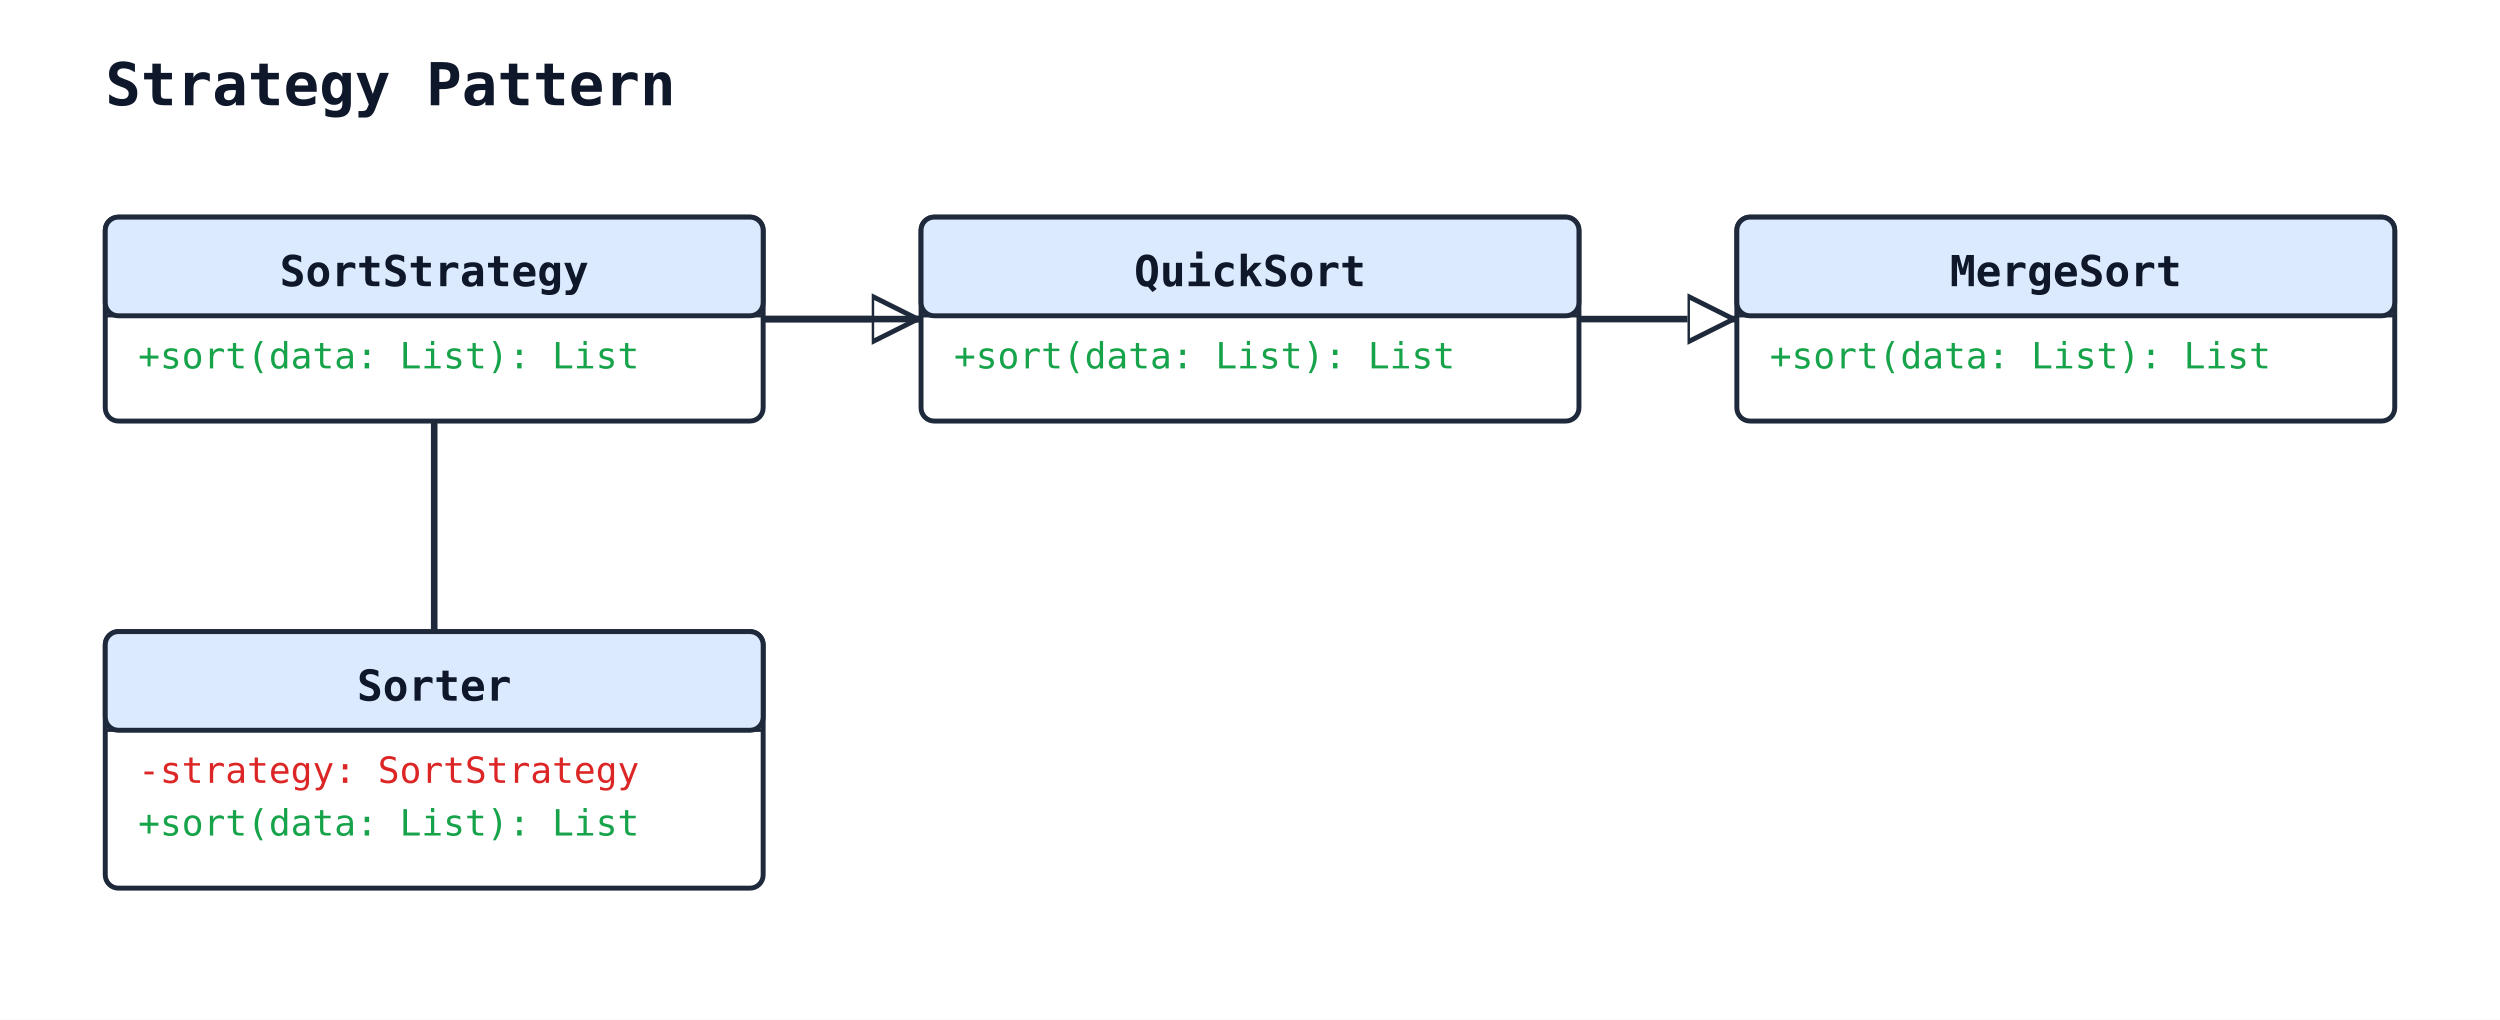
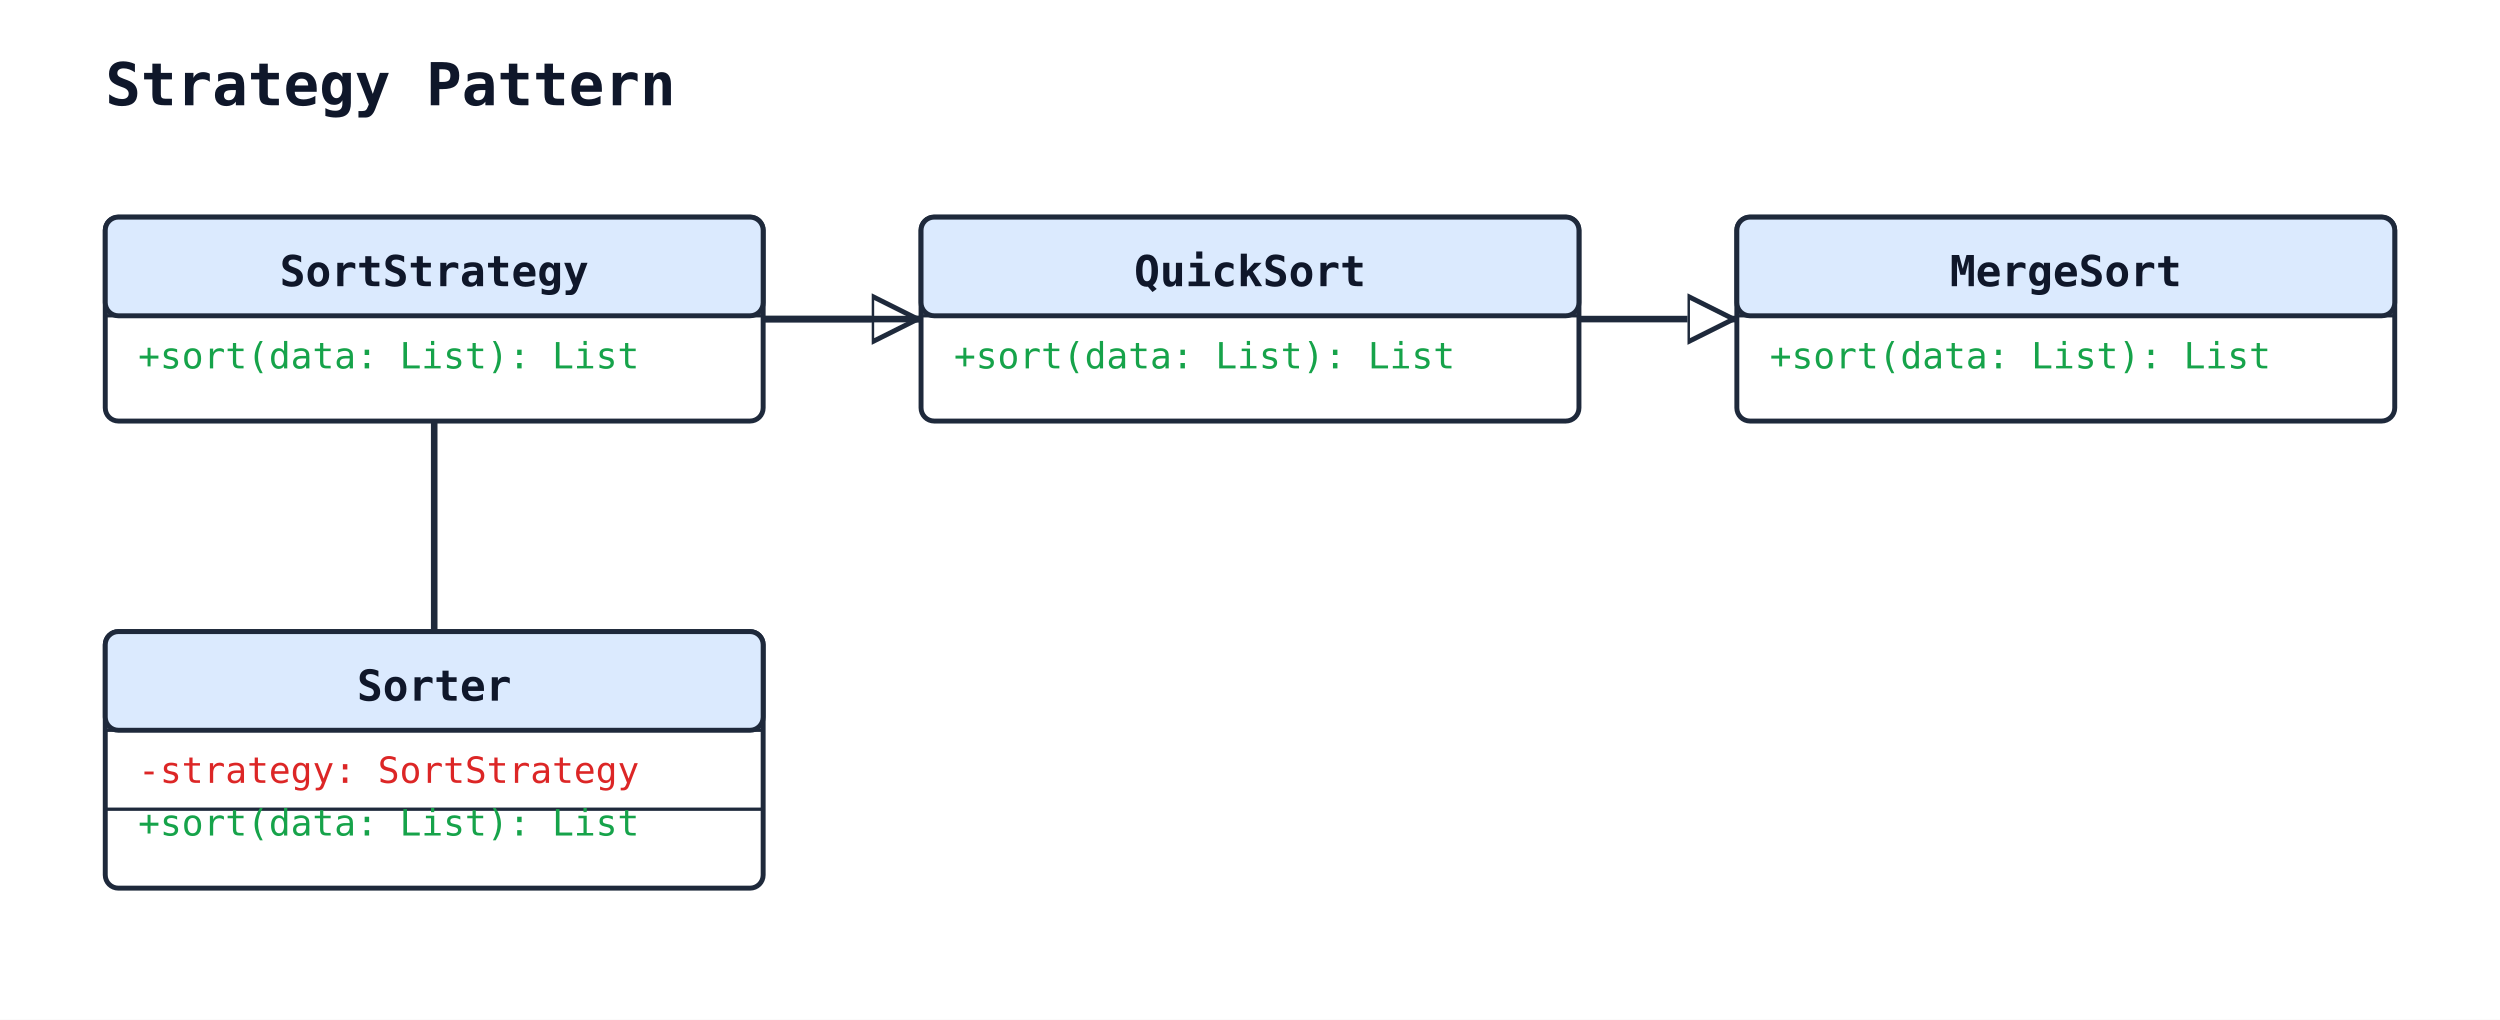
<svg xmlns="http://www.w3.org/2000/svg" width="760" height="310" viewBox="0 0 760 310">
  <rect width="100%" height="100%" fill="#ffffff" />
  <defs>
    <marker id="arrow-open" viewBox="0 0 10 10" refX="9" refY="5" markerWidth="10" markerHeight="10" markerUnits="userSpaceOnUse" orient="auto-start-reverse">
      <path d="M0,0 L10,5 L0,10" fill="none" stroke="#1e293b" stroke-width="1.5" />
    </marker>
    <marker id="arrow-triangle" viewBox="0 0 16 16" refX="15" refY="8" markerWidth="16" markerHeight="16" markerUnits="userSpaceOnUse" orient="auto-start-reverse">
      <polygon points="0,1 14,8 0,15" fill="#ffffff" stroke="#1e293b" stroke-width="1.5" fill-rule="nonzero" />
    </marker>
    <marker id="arrow-diamond-filled" viewBox="0 0 14 10" refX="13" refY="5" markerWidth="14" markerHeight="10" markerUnits="userSpaceOnUse" orient="auto-start-reverse">
      <path d="M0,5 L7,0 L14,5 L7,10 z" fill="#1e293b" stroke="#1e293b" stroke-width="1" />
    </marker>
    <marker id="arrow-diamond-open" viewBox="0 0 14 10" refX="13" refY="5" markerWidth="14" markerHeight="10" markerUnits="userSpaceOnUse" orient="auto-start-reverse">
      <path d="M0,5 L7,0 L14,5 L7,10 z" fill="#ffffff" stroke="#1e293b" stroke-width="1" />
    </marker>
  </defs>
  <text x="32" y="32" font-family="monospace" font-size="18" font-weight="600" fill="#0f172a">Strategy Pattern</text>
  <line class="uml-relation" data-uml-from="QuickSort" data-uml-to="SortStrategy" x1="280" y1="97" x2="232" y2="97" stroke="#1e293b" stroke-width="2" marker-start="url(#arrow-triangle)" />
  <line class="uml-relation" data-uml-from="MergeSort" data-uml-to="SortStrategy" x1="528" y1="97" x2="232" y2="97" stroke="#1e293b" stroke-width="2" marker-start="url(#arrow-triangle)" />
  <line class="uml-relation" data-uml-from="Sorter" data-uml-to="SortStrategy" x1="132" y1="192" x2="132" y2="128" stroke="#1e293b" stroke-width="2" />
  <rect x="32" y="66" width="200" height="62" rx="4" ry="4" fill="#ffffff" stroke="#1e293b" stroke-width="1.5" />
  <rect x="32" y="66" width="200" height="30" rx="4" ry="4" fill="#dbeafe" stroke="#1e293b" stroke-width="1.5" />
  <line x1="32" y1="96" x2="232" y2="96" stroke="#1e293b" stroke-width="1" />
  <text x="132" y="87" text-anchor="middle" font-family="monospace" font-size="13" font-weight="600" fill="#0f172a">SortStrategy</text>
  <text class="uml-member" data-uml-visibility="public" x="42" y="112" font-family="monospace" font-size="11" fill="#16a34a">+sort(data: List): List</text>
  <rect x="280" y="66" width="200" height="62" rx="4" ry="4" fill="#ffffff" stroke="#1e293b" stroke-width="1.5" />
  <rect x="280" y="66" width="200" height="30" rx="4" ry="4" fill="#dbeafe" stroke="#1e293b" stroke-width="1.5" />
  <line x1="280" y1="96" x2="480" y2="96" stroke="#1e293b" stroke-width="1" />
  <text x="380" y="87" text-anchor="middle" font-family="monospace" font-size="13" font-weight="600" fill="#0f172a">QuickSort</text>
  <text class="uml-member" data-uml-visibility="public" x="290" y="112" font-family="monospace" font-size="11" fill="#16a34a">+sort(data: List): List</text>
  <rect x="528" y="66" width="200" height="62" rx="4" ry="4" fill="#ffffff" stroke="#1e293b" stroke-width="1.5" />
  <rect x="528" y="66" width="200" height="30" rx="4" ry="4" fill="#dbeafe" stroke="#1e293b" stroke-width="1.5" />
  <line x1="528" y1="96" x2="728" y2="96" stroke="#1e293b" stroke-width="1" />
  <text x="628" y="87" text-anchor="middle" font-family="monospace" font-size="13" font-weight="600" fill="#0f172a">MergeSort</text>
  <text class="uml-member" data-uml-visibility="public" x="538" y="112" font-family="monospace" font-size="11" fill="#16a34a">+sort(data: List): List</text>
  <rect x="32" y="192" width="200" height="78" rx="4" ry="4" fill="#ffffff" stroke="#1e293b" stroke-width="1.5" />
  <rect x="32" y="192" width="200" height="30" rx="4" ry="4" fill="#dbeafe" stroke="#1e293b" stroke-width="1.5" />
  <line x1="32" y1="222" x2="232" y2="222" stroke="#1e293b" stroke-width="1" />
  <text x="132" y="213" text-anchor="middle" font-family="monospace" font-size="13" font-weight="600" fill="#0f172a">Sorter</text>
  <text class="uml-member" data-uml-visibility="private" x="42" y="238" font-family="monospace" font-size="11" fill="#dc2626">-strategy: SortStrategy</text>
+   <line x1="32" y1="246" x2="232" y2="246" stroke="#1e293b" stroke-width="1" />
  <text class="uml-member" data-uml-visibility="public" x="42" y="254" font-family="monospace" font-size="11" fill="#16a34a">+sort(data: List): List</text>
</svg>
